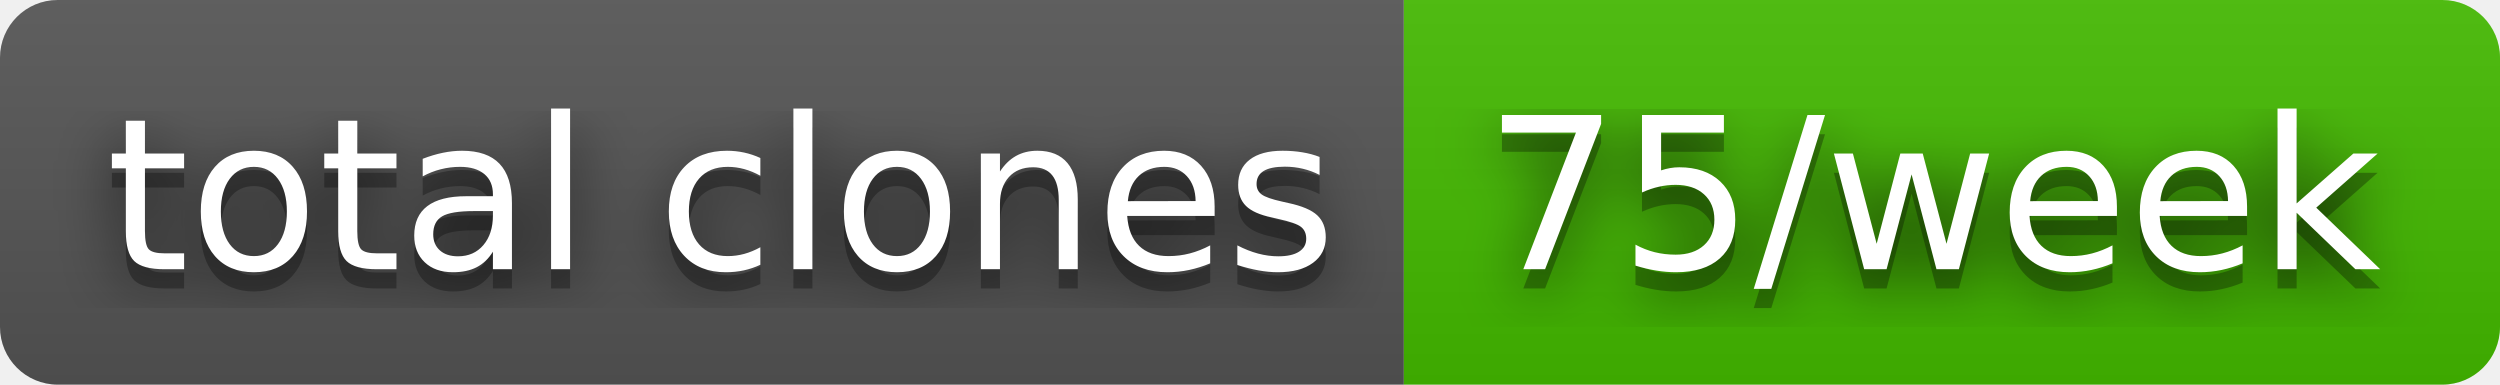
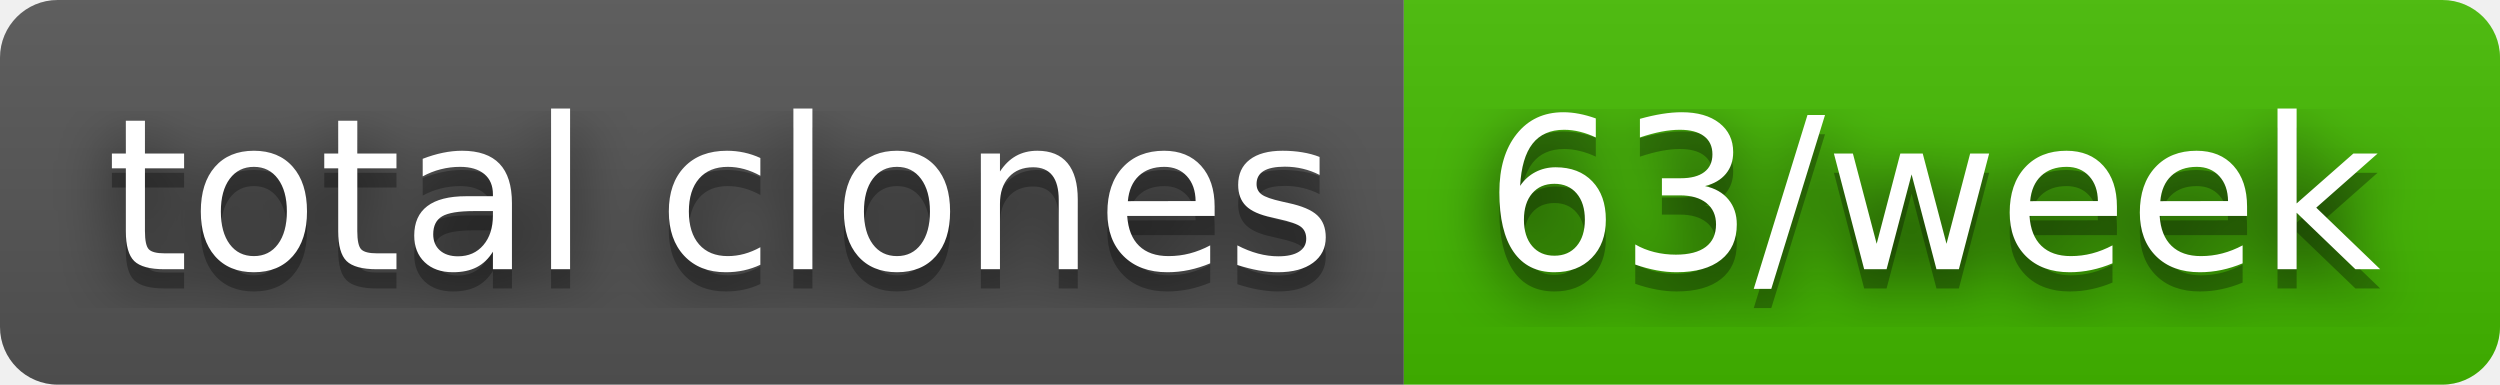
- <svg xmlns="http://www.w3.org/2000/svg" width="130" height="20" role="img" aria-label="total clones: 75/week">
+ <svg xmlns="http://www.w3.org/2000/svg" width="130" height="20" role="img" aria-label="total clones: 63/week">
  <filter id="blur">
    <feGaussianBlur stdDeviation="16" />
  </filter>
  <linearGradient id="s" x2="0" y2="100%">
    <stop offset="0" stop-color="#bbb" stop-opacity=".1" />
    <stop offset="1" stop-opacity=".1" />
  </linearGradient>
  <clipPath id="r">
    <rect width="130" height="20" rx="3" />
  </clipPath>
  <g clip-path="url(#r)">
    <rect width="73" height="20" fill="#555" />
    <rect x="73" width="57" height="20" fill="#4b0" />
    <rect width="130" height="20" fill="url(#s)" />
  </g>
  <g fill="#fff" text-anchor="middle" font-family="Verdana,Geneva,DejaVu Sans,sans-serif" text-rendering="geometricPrecision" font-size="110">
    <g transform="scale(.1)">
      <g aria-hidden="true" fill="#010101">
        <text x="375" y="150" fill-opacity=".8" filter="url(#blur)" textLength="630">total clones</text>
        <text x="375" y="150" fill-opacity=".3" textLength="630">total clones</text>
      </g>
      <text x="375" y="140" textLength="630">total clones</text>
    </g>
    <g transform="scale(.1)">
      <g aria-hidden="true" fill="#010101">
-         <text x="1005" y="150" fill-opacity=".8" filter="url(#blur)" textLength="470">75/week</text>
-         <text x="1005" y="150" fill-opacity=".3" textLength="470">75/week</text>
+         <text x="1005" y="150" fill-opacity=".8" filter="url(#blur)" textLength="470">63/week</text>
+         <text x="1005" y="150" fill-opacity=".3" textLength="470">63/week</text>
      </g>
-       <text x="1005" y="140" textLength="470">75/week</text>
+       <text x="1005" y="140" textLength="470">63/week</text>
    </g>
  </g>
</svg>
